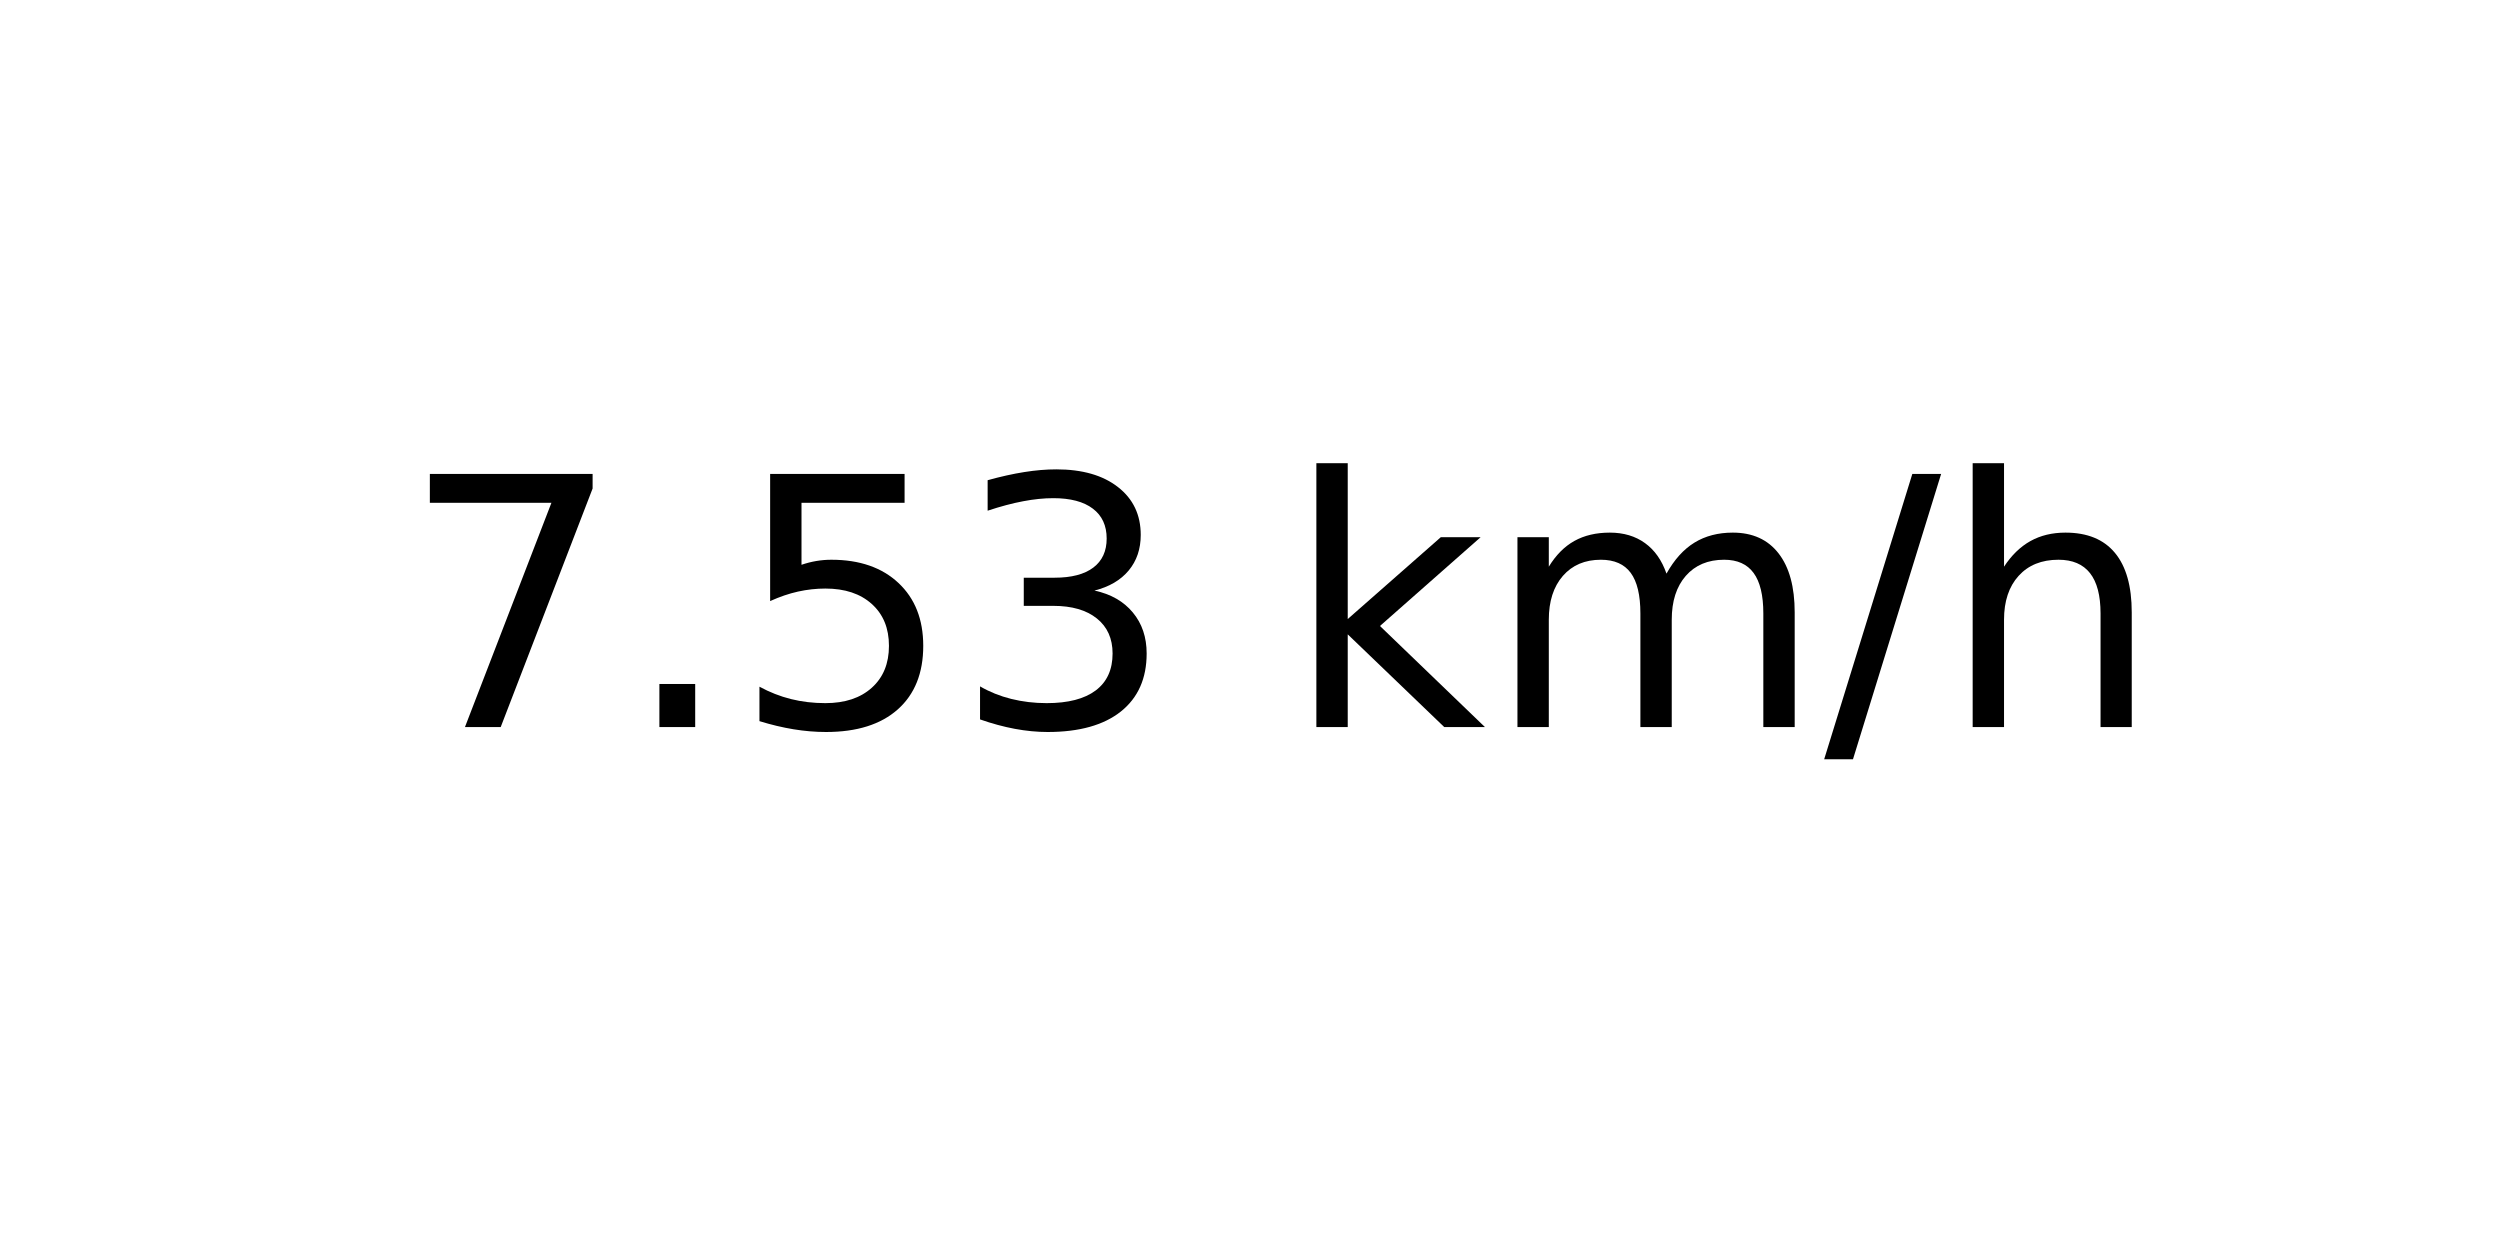
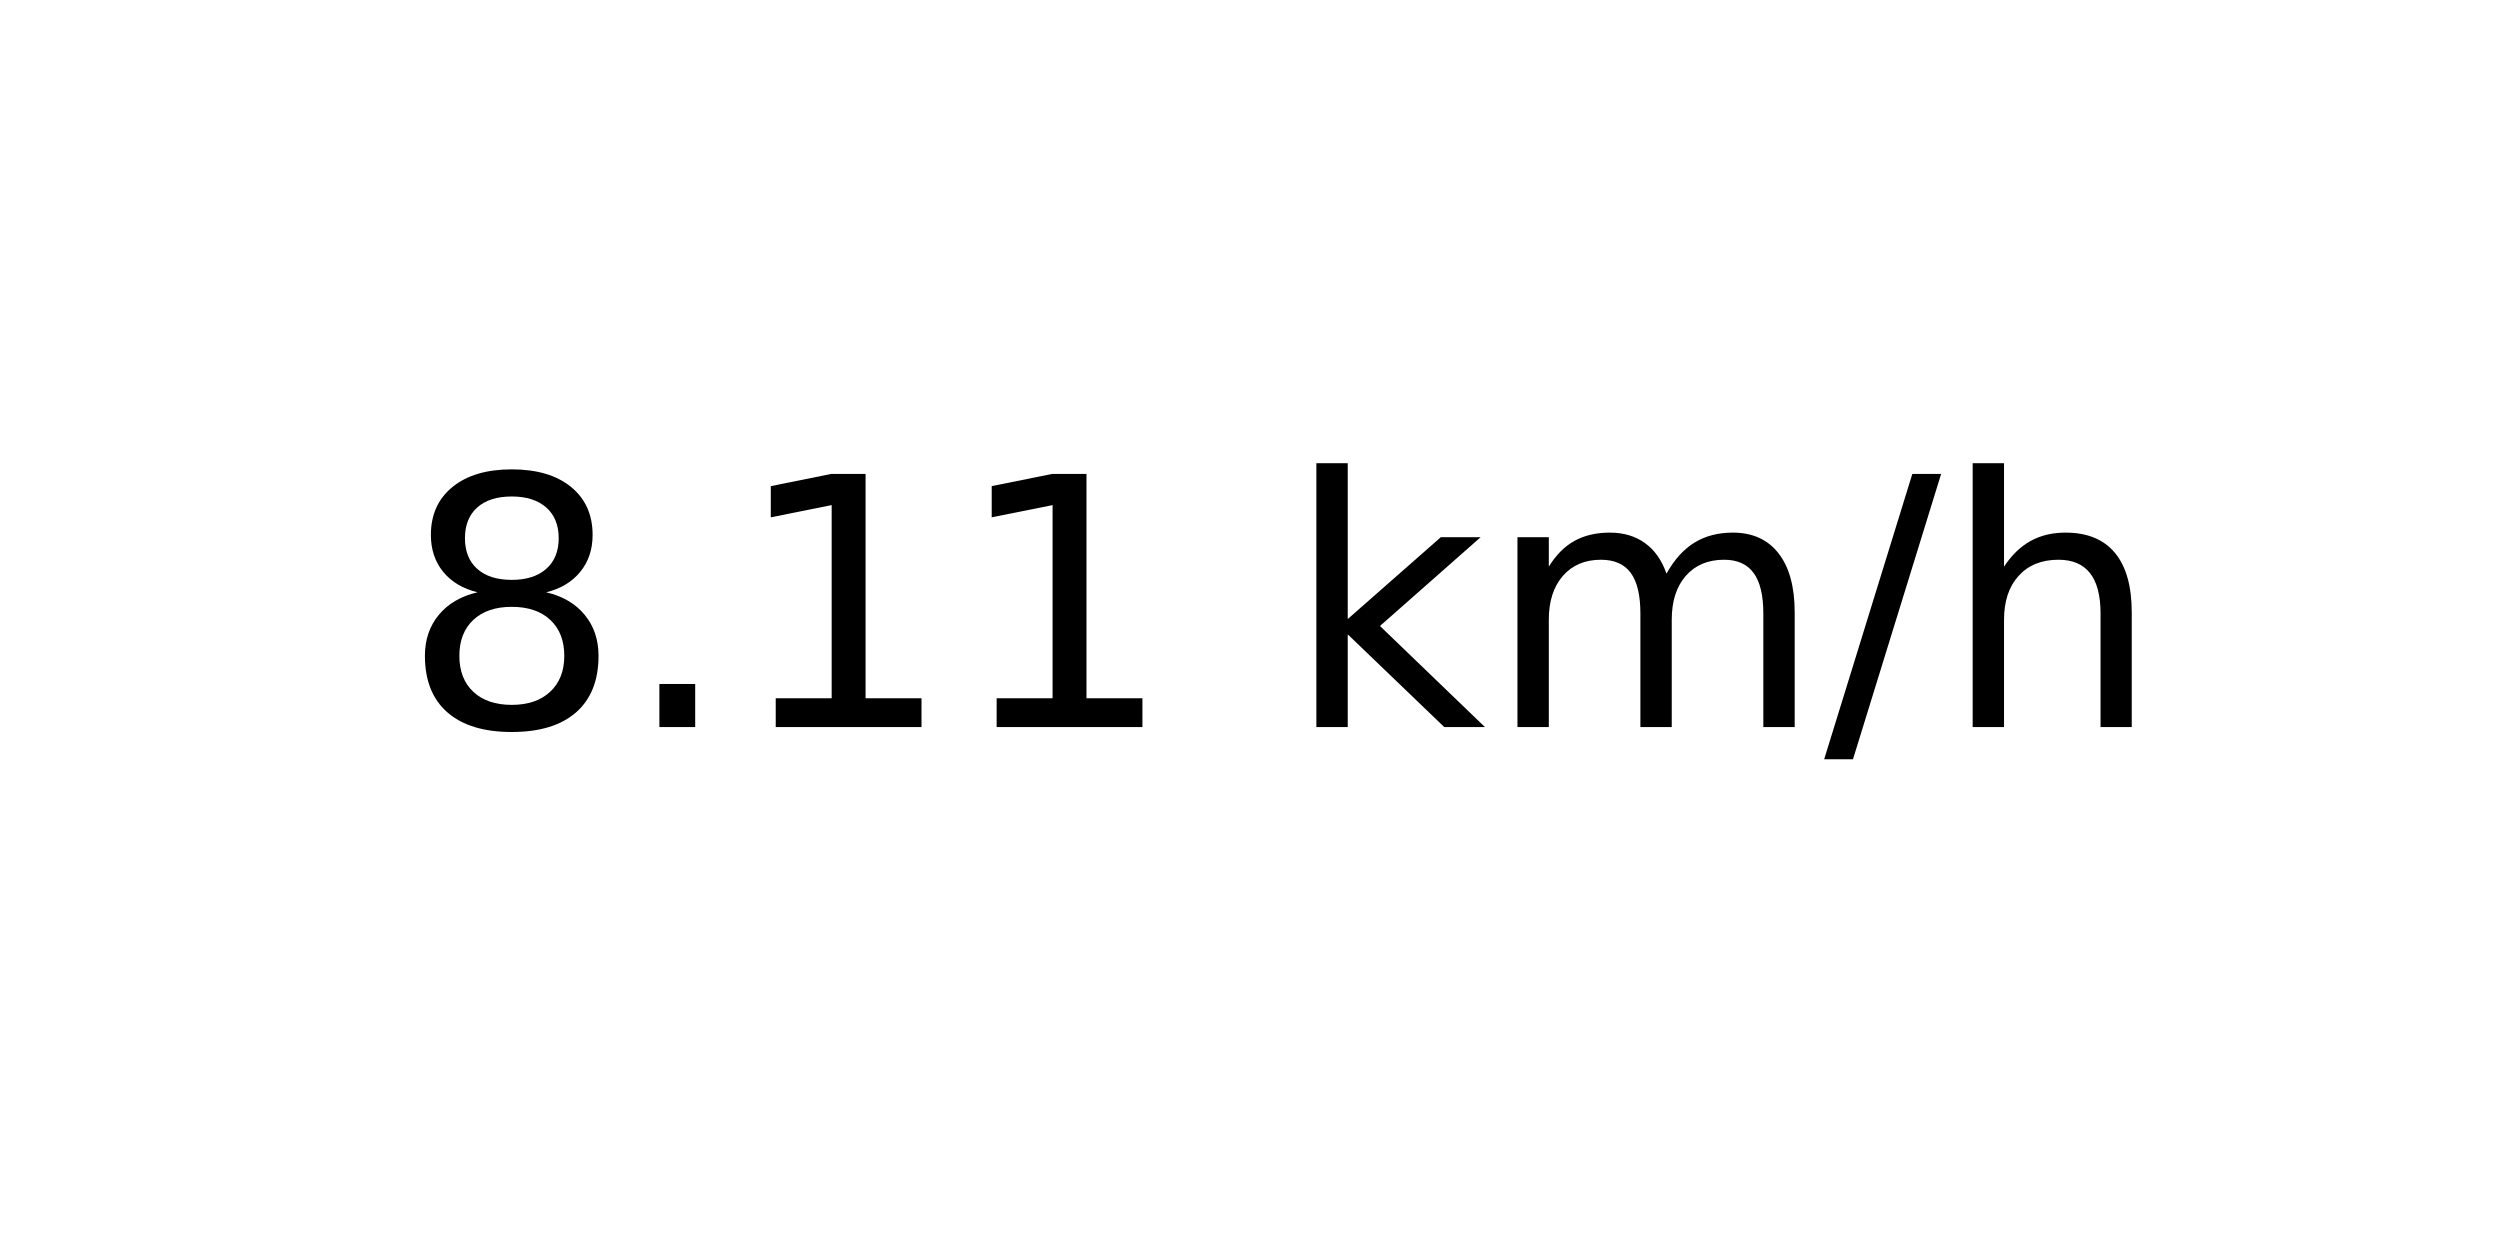
<svg xmlns="http://www.w3.org/2000/svg" xmlns:xlink="http://www.w3.org/1999/xlink" width="72pt" height="36pt" viewBox="0 0 72 36" version="1.1">
  <defs>
    <style type="text/css">*{stroke-linejoin: round; stroke-linecap: butt}</style>
  </defs>
  <g id="figure_1">
    <g id="axes_1">
      <g id="text_1">
        <g transform="translate(11.55937 20.93937) scale(0.1 -0.1)">
          <defs>
-             <path id="DejaVuSans-37" d="M 525 4666  L 3525 4666  L 3525 4397  L 1831 0  L 1172 0  L 2766 4134  L 525 4134  L 525 4666  z " transform="scale(0.015625)" />
+             <path id="DejaVuSans-38" d="M 2034 2216  Q 1584 2216 1326 1975  Q 1069 1734 1069 1313  Q 1069 891 1326 650  Q 1584 409 2034 409  Q 2484 409 2743 651  Q 3003 894 3003 1313  Q 3003 1734 2745 1975  Q 2488 2216 2034 2216  z M 1403 2484  Q 997 2584 770 2862  Q 544 3141 544 3541  Q 544 4100 942 4425  Q 1341 4750 2034 4750  Q 2731 4750 3128 4425  Q 3525 4100 3525 3541  Q 3525 3141 3298 2862  Q 3072 2584 2669 2484  Q 3125 2378 3379 2068  Q 3634 1759 3634 1313  Q 3634 634 3220 271  Q 2806 -91 2034 -91  Q 1263 -91 848 271  Q 434 634 434 1313  Q 434 1759 690 2068  Q 947 2378 1403 2484  z M 1172 3481  Q 1172 3119 1398 2916  Q 1625 2713 2034 2713  Q 2441 2713 2670 2916  Q 2900 3119 2900 3481  Q 2900 3844 2670 4047  Q 2441 4250 2034 4250  Q 1625 4250 1398 4047  Q 1172 3844 1172 3481  z " transform="scale(0.015625)" />
            <path id="DejaVuSans-2e" d="M 684 794  L 1344 794  L 1344 0  L 684 0  L 684 794  z " transform="scale(0.015625)" />
-             <path id="DejaVuSans-35" d="M 691 4666  L 3169 4666  L 3169 4134  L 1269 4134  L 1269 2991  Q 1406 3038 1543 3061  Q 1681 3084 1819 3084  Q 2600 3084 3056 2656  Q 3513 2228 3513 1497  Q 3513 744 3044 326  Q 2575 -91 1722 -91  Q 1428 -91 1123 -41  Q 819 9 494 109  L 494 744  Q 775 591 1075 516  Q 1375 441 1709 441  Q 2250 441 2565 725  Q 2881 1009 2881 1497  Q 2881 1984 2565 2268  Q 2250 2553 1709 2553  Q 1456 2553 1204 2497  Q 953 2441 691 2322  L 691 4666  z " transform="scale(0.015625)" />
-             <path id="DejaVuSans-33" d="M 2597 2516  Q 3050 2419 3304 2112  Q 3559 1806 3559 1356  Q 3559 666 3084 287  Q 2609 -91 1734 -91  Q 1441 -91 1130 -33  Q 819 25 488 141  L 488 750  Q 750 597 1062 519  Q 1375 441 1716 441  Q 2309 441 2620 675  Q 2931 909 2931 1356  Q 2931 1769 2642 2001  Q 2353 2234 1838 2234  L 1294 2234  L 1294 2753  L 1863 2753  Q 2328 2753 2575 2939  Q 2822 3125 2822 3475  Q 2822 3834 2567 4026  Q 2313 4219 1838 4219  Q 1578 4219 1281 4162  Q 984 4106 628 3988  L 628 4550  Q 988 4650 1302 4700  Q 1616 4750 1894 4750  Q 2613 4750 3031 4423  Q 3450 4097 3450 3541  Q 3450 3153 3228 2886  Q 3006 2619 2597 2516  z " transform="scale(0.015625)" />
+             <path id="DejaVuSans-31" d="M 794 531  L 1825 531  L 1825 4091  L 703 3866  L 703 4441  L 1819 4666  L 2450 4666  L 2450 531  L 3481 531  L 3481 0  L 794 0  L 794 531  z " transform="scale(0.015625)" />
            <path id="DejaVuSans-20" transform="scale(0.015625)" />
            <path id="DejaVuSans-6b" d="M 581 4863  L 1159 4863  L 1159 1991  L 2875 3500  L 3609 3500  L 1753 1863  L 3688 0  L 2938 0  L 1159 1709  L 1159 0  L 581 0  L 581 4863  z " transform="scale(0.015625)" />
            <path id="DejaVuSans-6d" d="M 3328 2828  Q 3544 3216 3844 3400  Q 4144 3584 4550 3584  Q 5097 3584 5394 3201  Q 5691 2819 5691 2113  L 5691 0  L 5113 0  L 5113 2094  Q 5113 2597 4934 2840  Q 4756 3084 4391 3084  Q 3944 3084 3684 2787  Q 3425 2491 3425 1978  L 3425 0  L 2847 0  L 2847 2094  Q 2847 2600 2669 2842  Q 2491 3084 2119 3084  Q 1678 3084 1418 2786  Q 1159 2488 1159 1978  L 1159 0  L 581 0  L 581 3500  L 1159 3500  L 1159 2956  Q 1356 3278 1631 3431  Q 1906 3584 2284 3584  Q 2666 3584 2933 3390  Q 3200 3197 3328 2828  z " transform="scale(0.015625)" />
            <path id="DejaVuSans-2f" d="M 1625 4666  L 2156 4666  L 531 -594  L 0 -594  L 1625 4666  z " transform="scale(0.015625)" />
            <path id="DejaVuSans-68" d="M 3513 2113  L 3513 0  L 2938 0  L 2938 2094  Q 2938 2591 2744 2837  Q 2550 3084 2163 3084  Q 1697 3084 1428 2787  Q 1159 2491 1159 1978  L 1159 0  L 581 0  L 581 4863  L 1159 4863  L 1159 2956  Q 1366 3272 1645 3428  Q 1925 3584 2291 3584  Q 2894 3584 3203 3211  Q 3513 2838 3513 2113  z " transform="scale(0.015625)" />
          </defs>
-           <use xlink:href="#DejaVuSans-37" />
+           <use xlink:href="#DejaVuSans-38" />
          <use xlink:href="#DejaVuSans-2e" x="63.623" />
-           <use xlink:href="#DejaVuSans-35" x="95.41" />
-           <use xlink:href="#DejaVuSans-33" x="159.033" />
+           <use xlink:href="#DejaVuSans-31" x="95.41" />
+           <use xlink:href="#DejaVuSans-31" x="159.033" />
          <use xlink:href="#DejaVuSans-20" x="222.656" />
          <use xlink:href="#DejaVuSans-6b" x="254.443" />
          <use xlink:href="#DejaVuSans-6d" x="312.354" />
          <use xlink:href="#DejaVuSans-2f" x="409.766" />
          <use xlink:href="#DejaVuSans-68" x="443.457" />
        </g>
      </g>
    </g>
  </g>
</svg>
